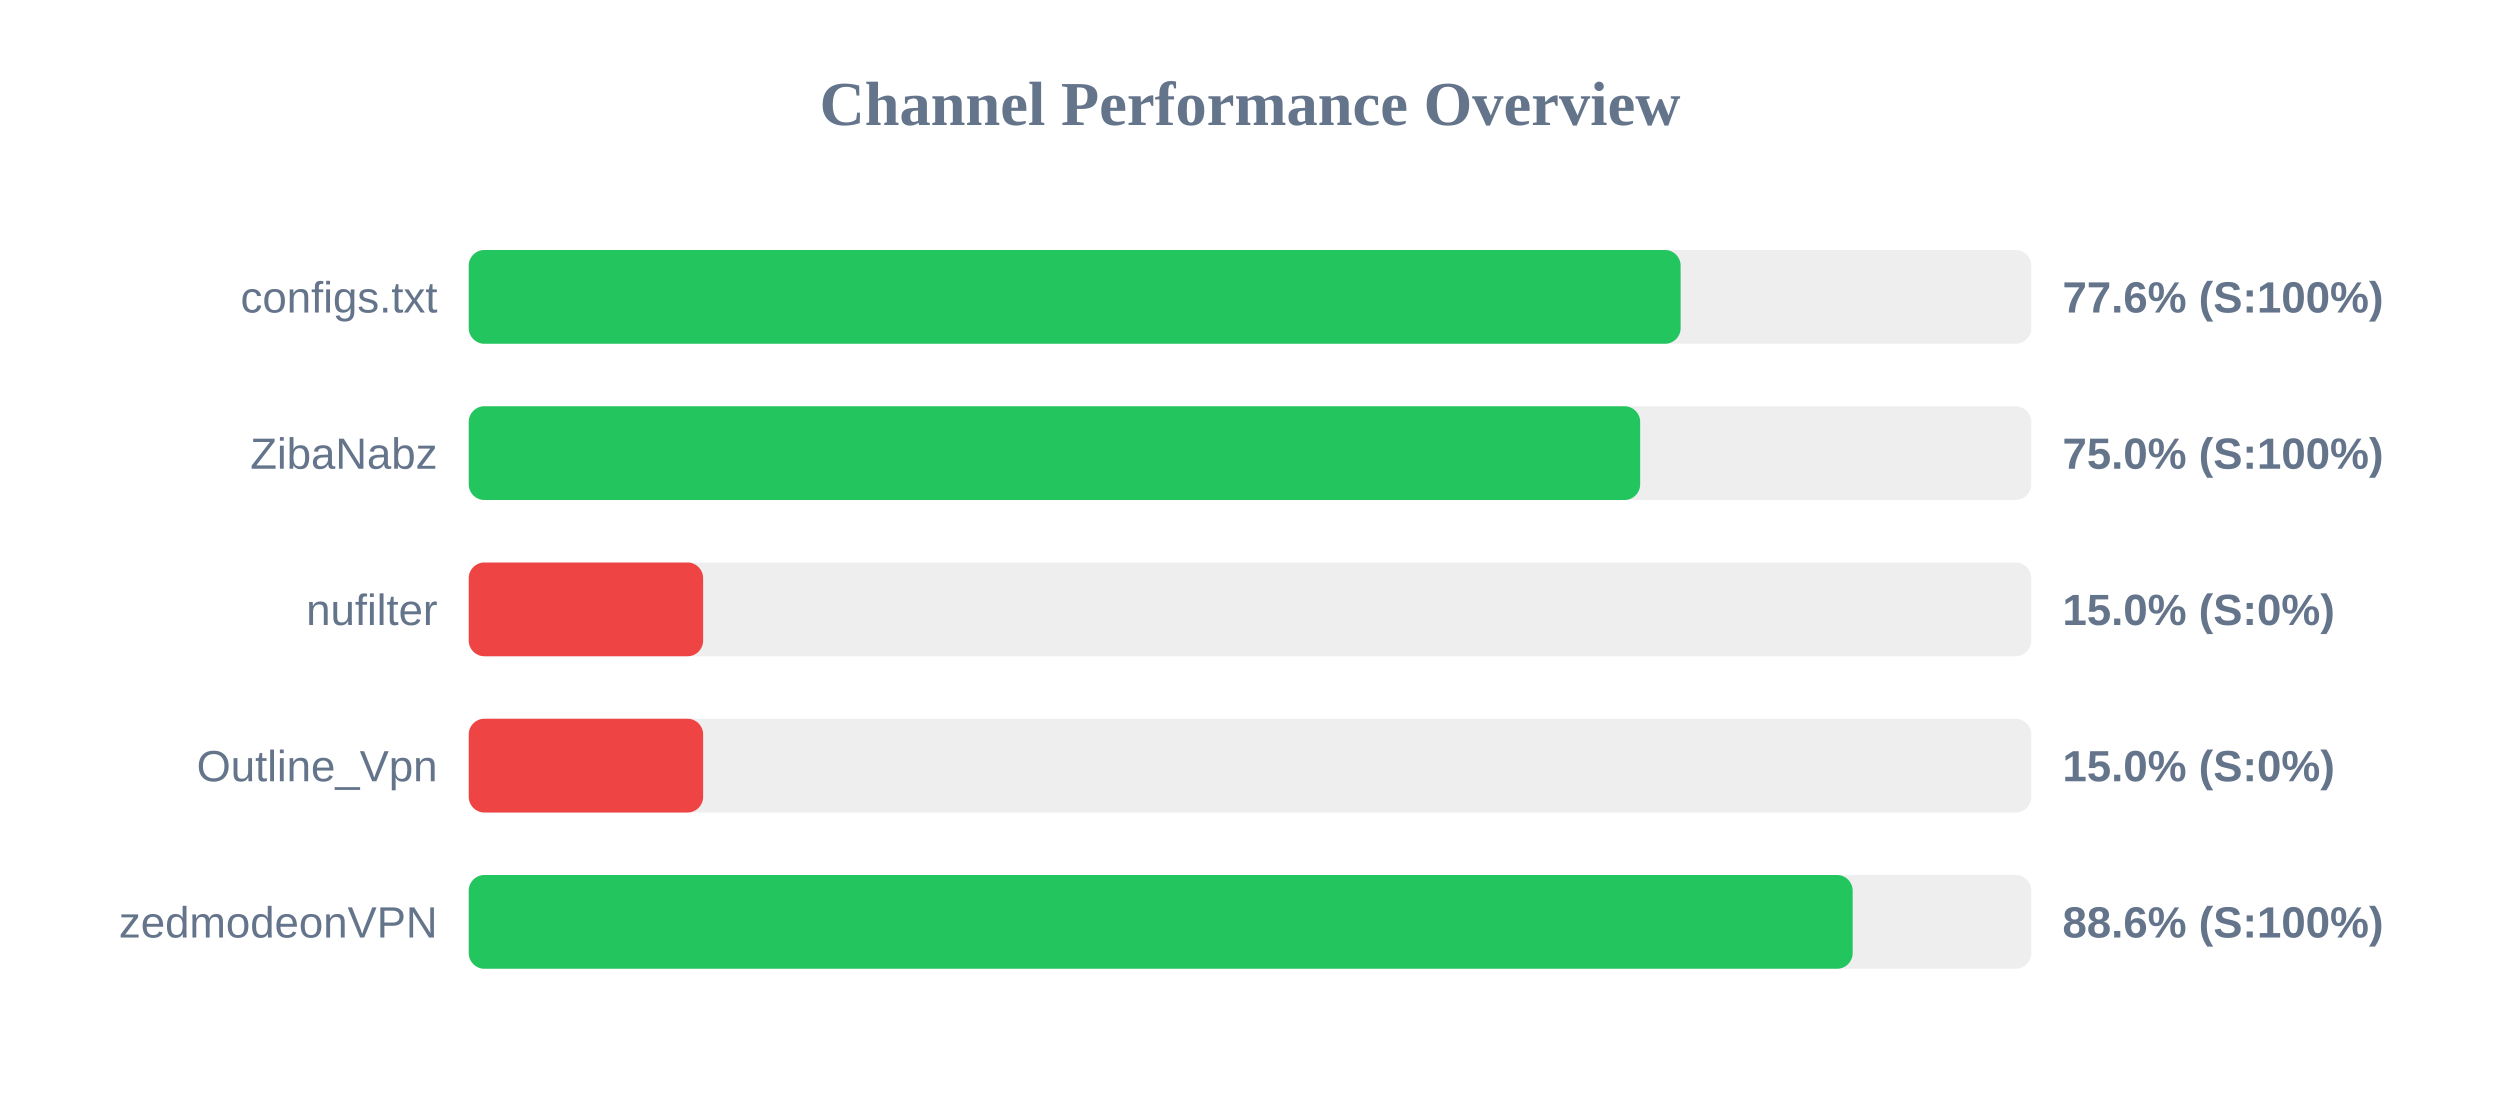
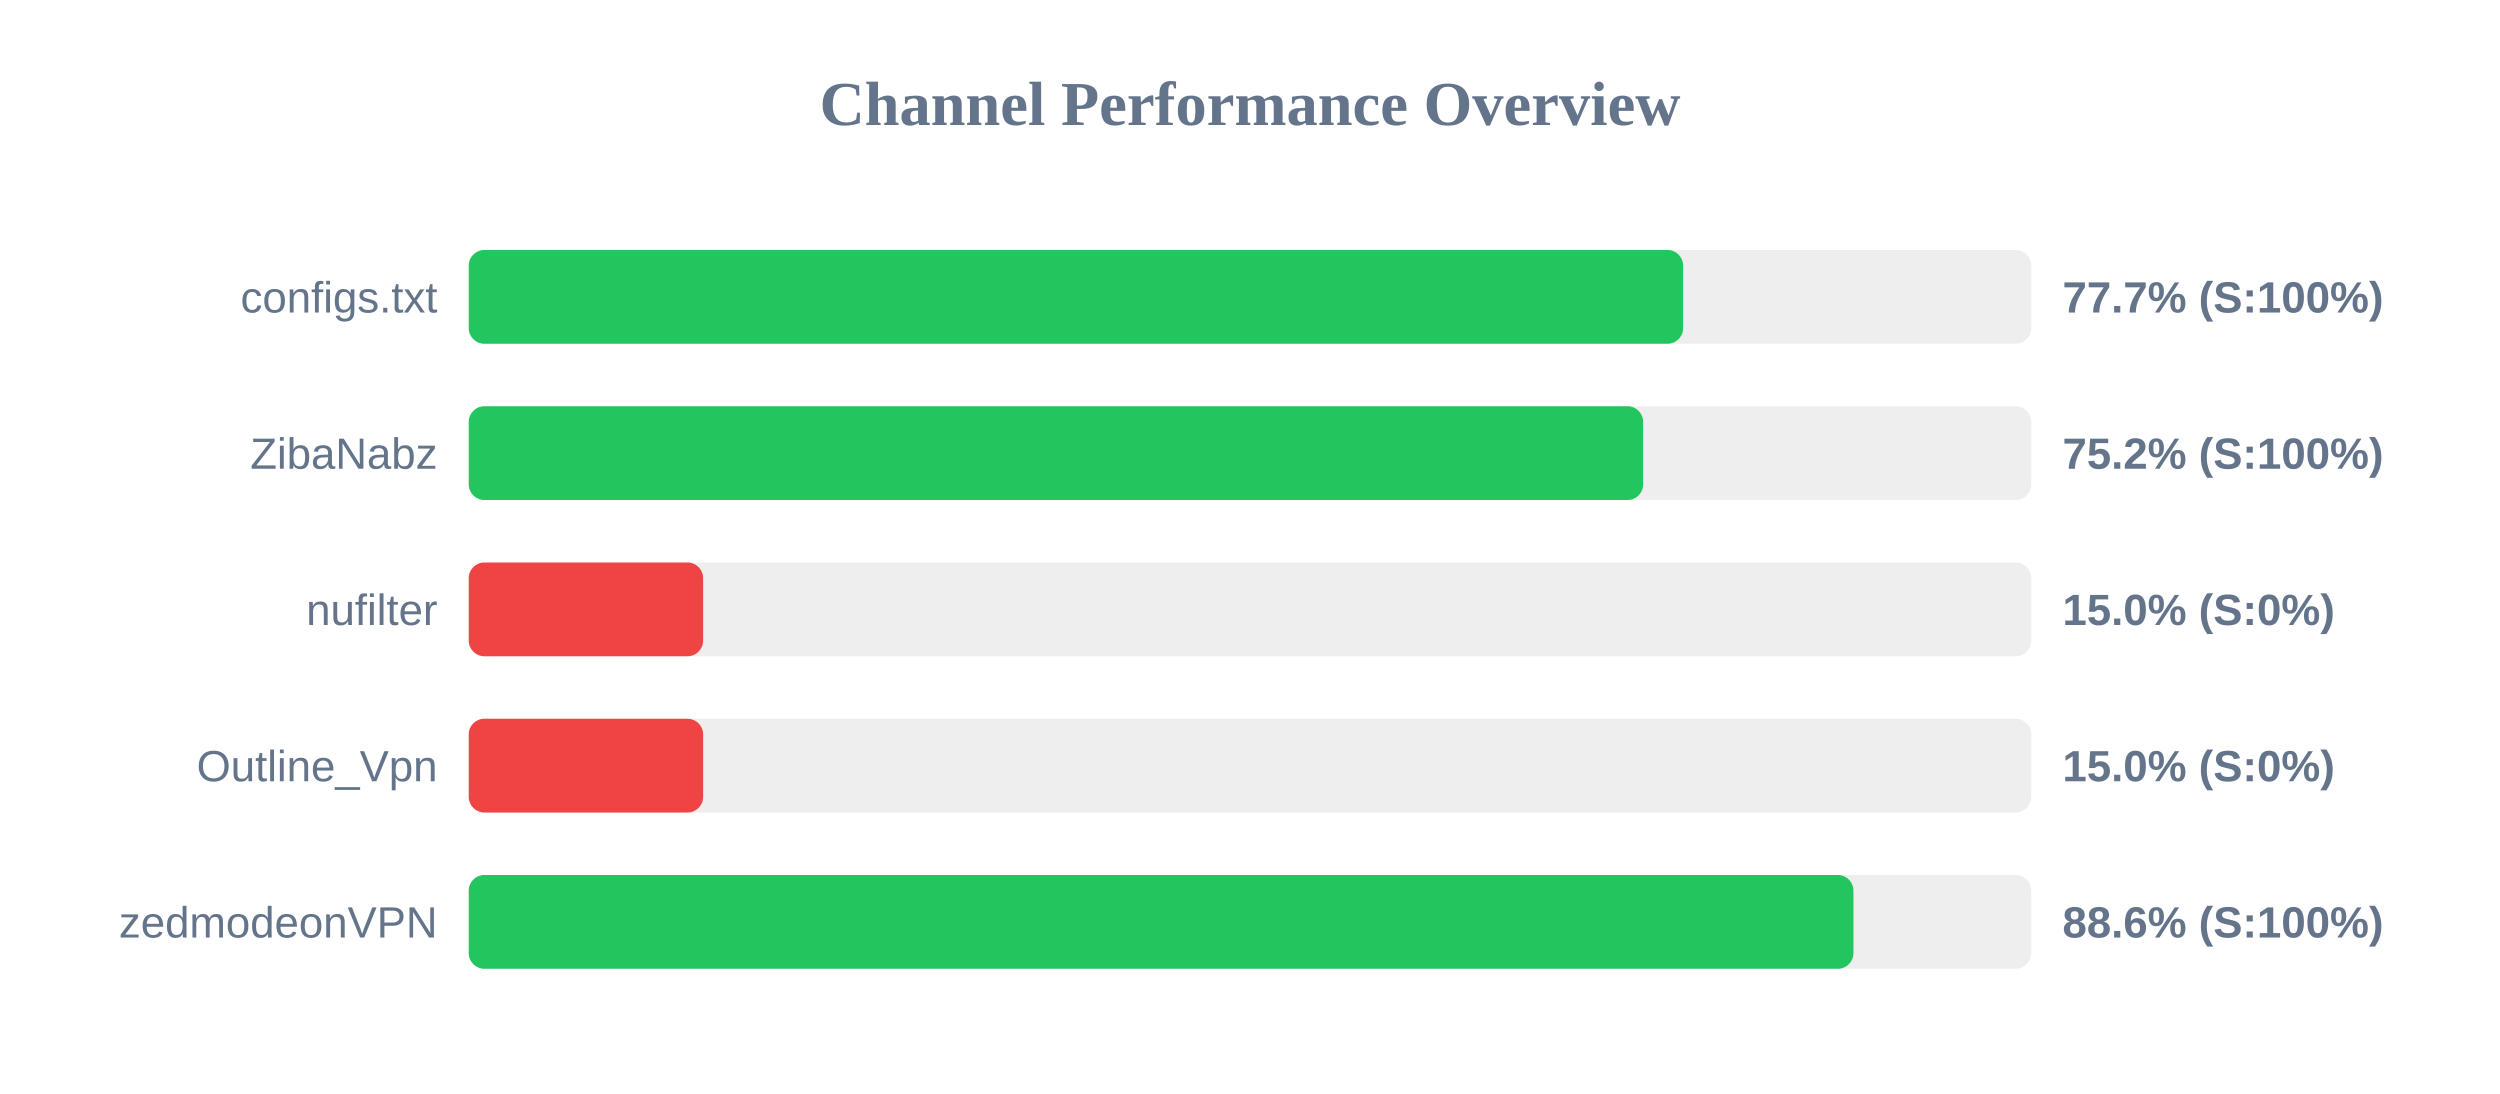
<svg xmlns="http://www.w3.org/2000/svg" width="800" height="350" version="1.1">
  <style>
        .row { font: 14px Arial; fill: #64748b; }
        .score { font: bold 14px Arial; fill: #64748b; }
    </style>
  <text x="400" y="40" text-anchor="middle" font-size="20px" font-weight="bold" fill="#64748b">Channel Performance Overview</text>
  <rect x="150" y="80" width="500" height="30" fill="#eee" rx="5" />
-   <rect x="150" y="80" width="387.8" height="30" fill="#22c55e" rx="5" />
+   <rect x="150" y="80" width="388.6" height="30" fill="#22c55e" rx="5" />
  <text x="140" y="100" text-anchor="end" class="row">configs.txt</text>
-   <text x="660" y="100" text-anchor="start" class="score">77.6% (S:100%)</text>
+   <text x="660" y="100" text-anchor="start" class="score">77.7% (S:100%)</text>
  <rect x="150" y="130" width="500" height="30" fill="#eee" rx="5" />
-   <rect x="150" y="130" width="374.85" height="30" fill="#22c55e" rx="5" />
+   <rect x="150" y="130" width="375.8" height="30" fill="#22c55e" rx="5" />
  <text x="140" y="150" text-anchor="end" class="row">ZibaNabz</text>
-   <text x="660" y="150" text-anchor="start" class="score">75.0% (S:100%)</text>
+   <text x="660" y="150" text-anchor="start" class="score">75.2% (S:100%)</text>
  <rect x="150" y="180" width="500" height="30" fill="#eee" rx="5" />
  <rect x="150" y="180" width="75.0" height="30" fill="#ef4444" rx="5" />
  <text x="140" y="200" text-anchor="end" class="row">nufilter</text>
  <text x="660" y="200" text-anchor="start" class="score">15.0% (S:0%)</text>
  <rect x="150" y="230" width="500" height="30" fill="#eee" rx="5" />
  <rect x="150" y="230" width="75.0" height="30" fill="#ef4444" rx="5" />
  <text x="140" y="250" text-anchor="end" class="row">Outline_Vpn</text>
  <text x="660" y="250" text-anchor="start" class="score">15.0% (S:0%)</text>
  <rect x="150" y="280" width="500" height="30" fill="#eee" rx="5" />
-   <rect x="150" y="280" width="442.85" height="30" fill="#22c55e" rx="5" />
+   <rect x="150" y="280" width="443.1" height="30" fill="#22c55e" rx="5" />
  <text x="140" y="300" text-anchor="end" class="row">zedmodeonVPN</text>
  <text x="660" y="300" text-anchor="start" class="score">88.6% (S:100%)</text>
</svg>
